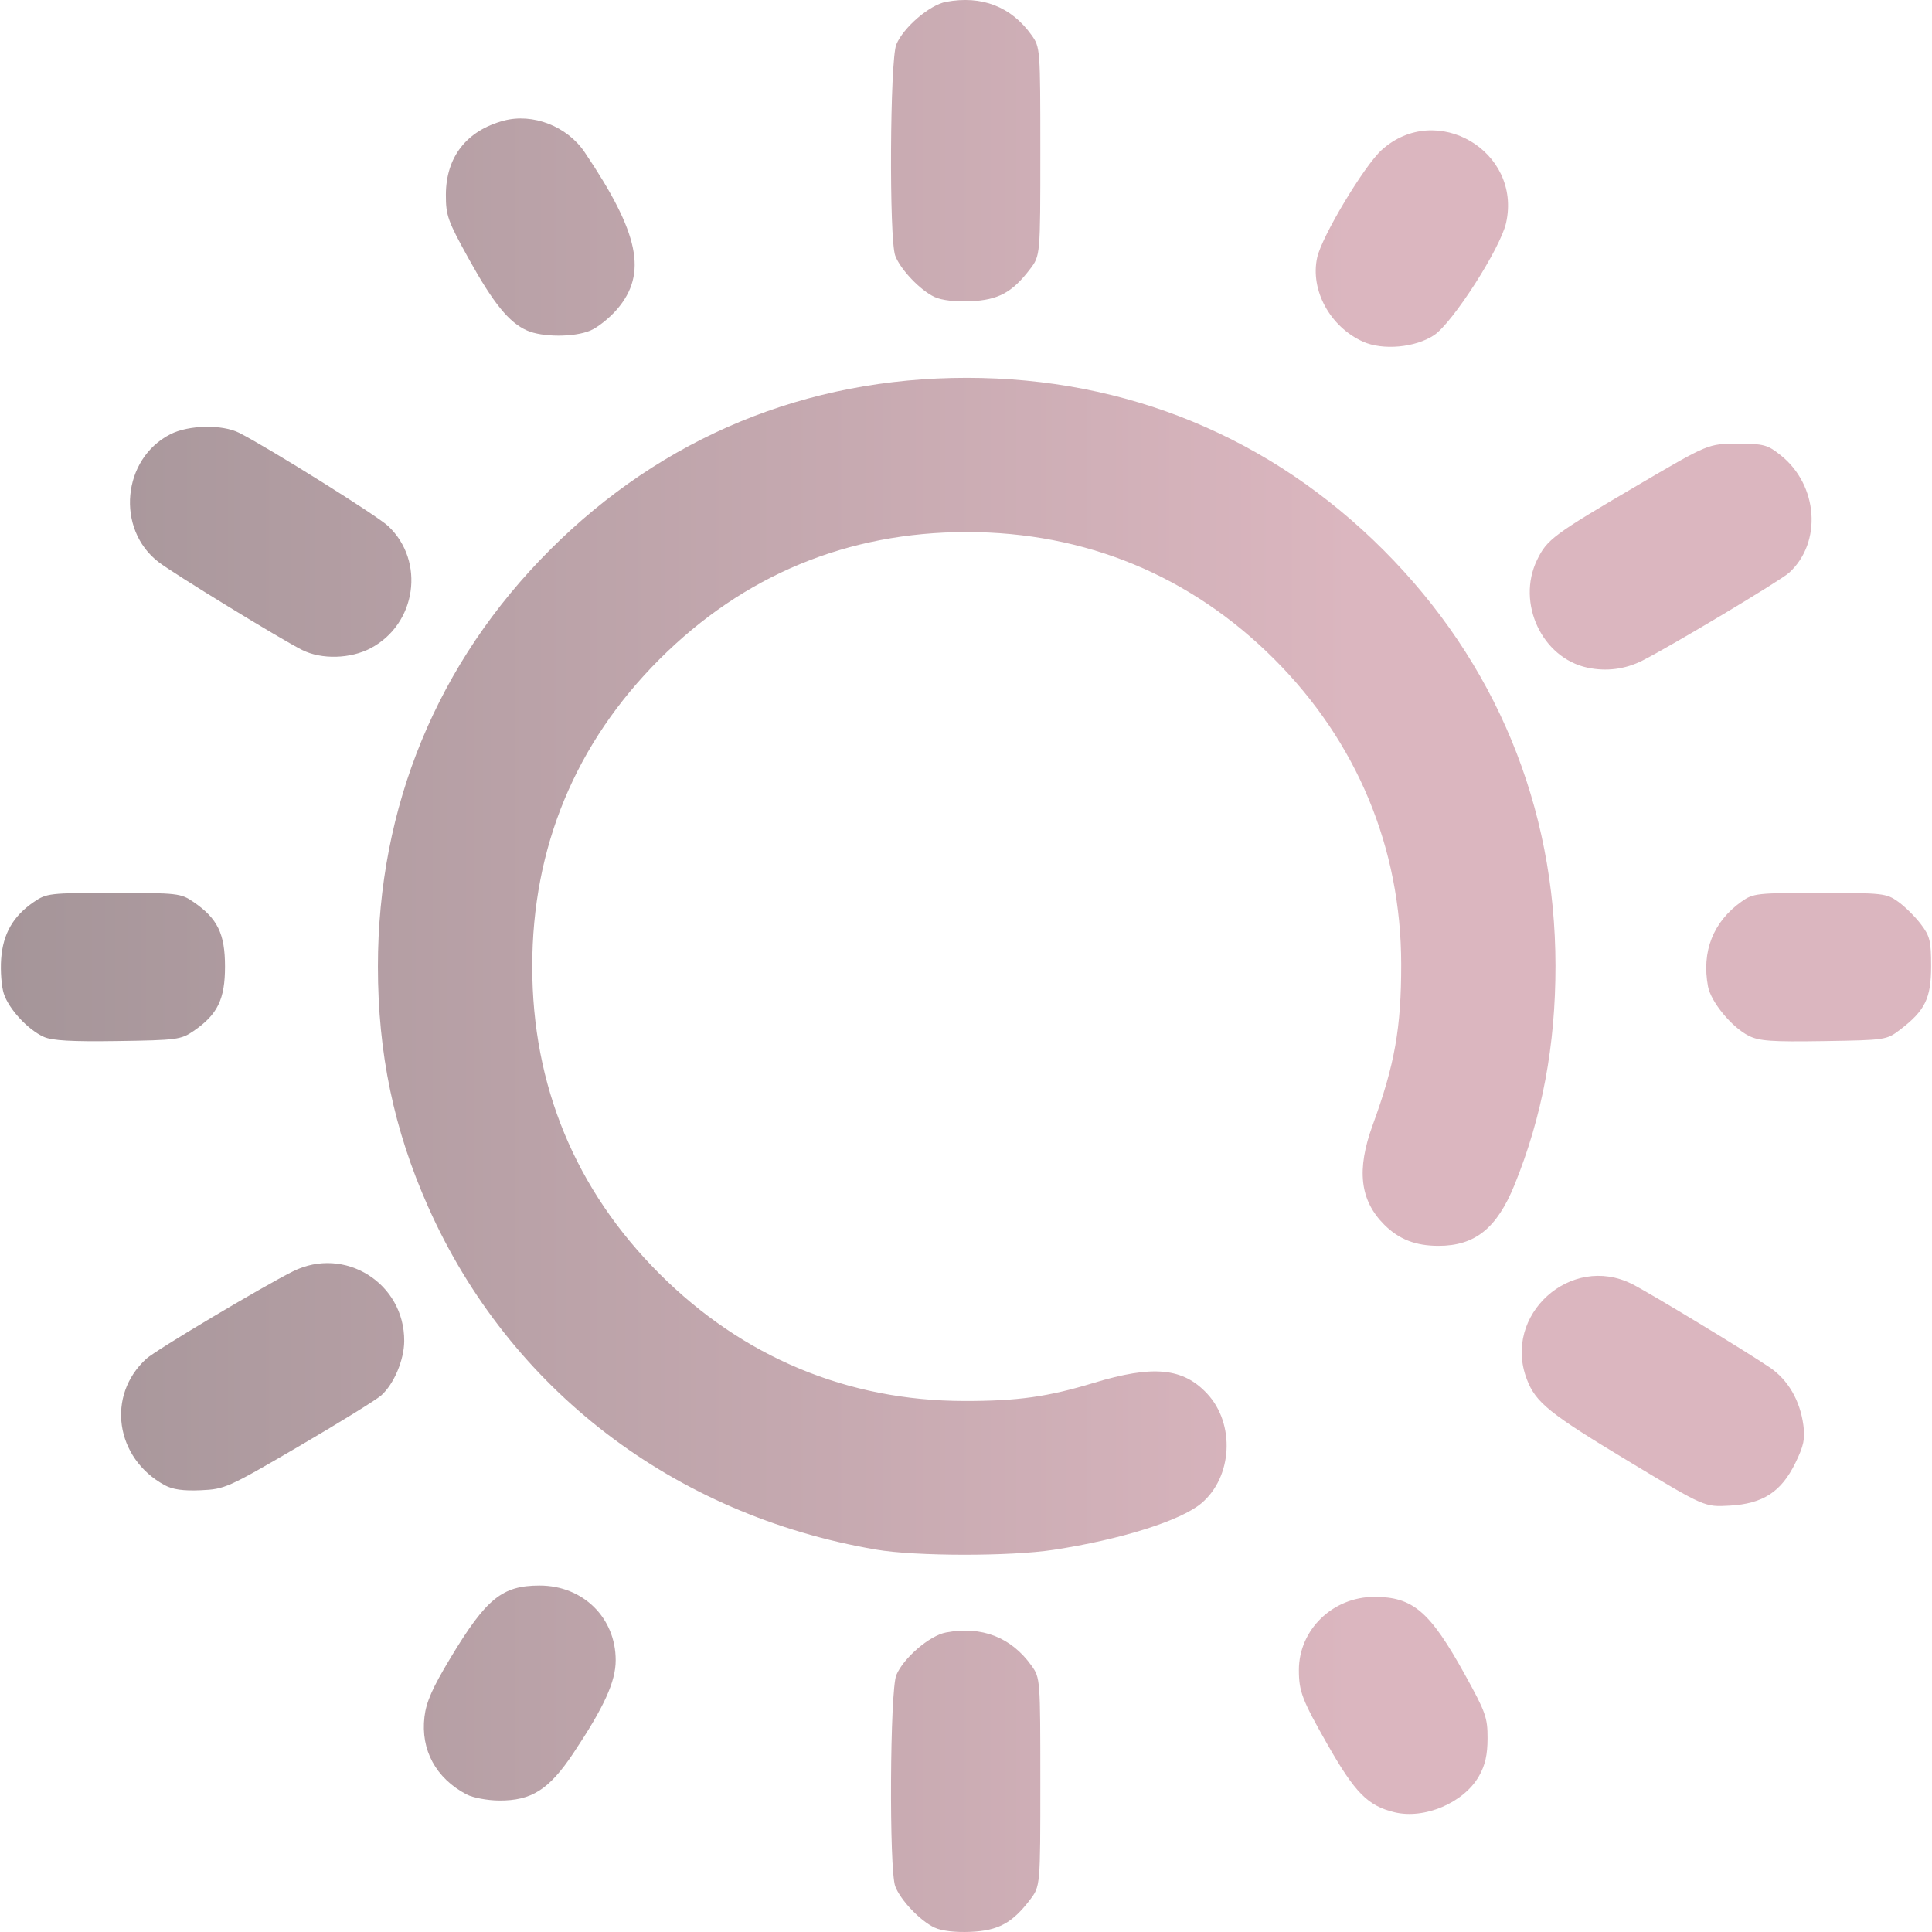
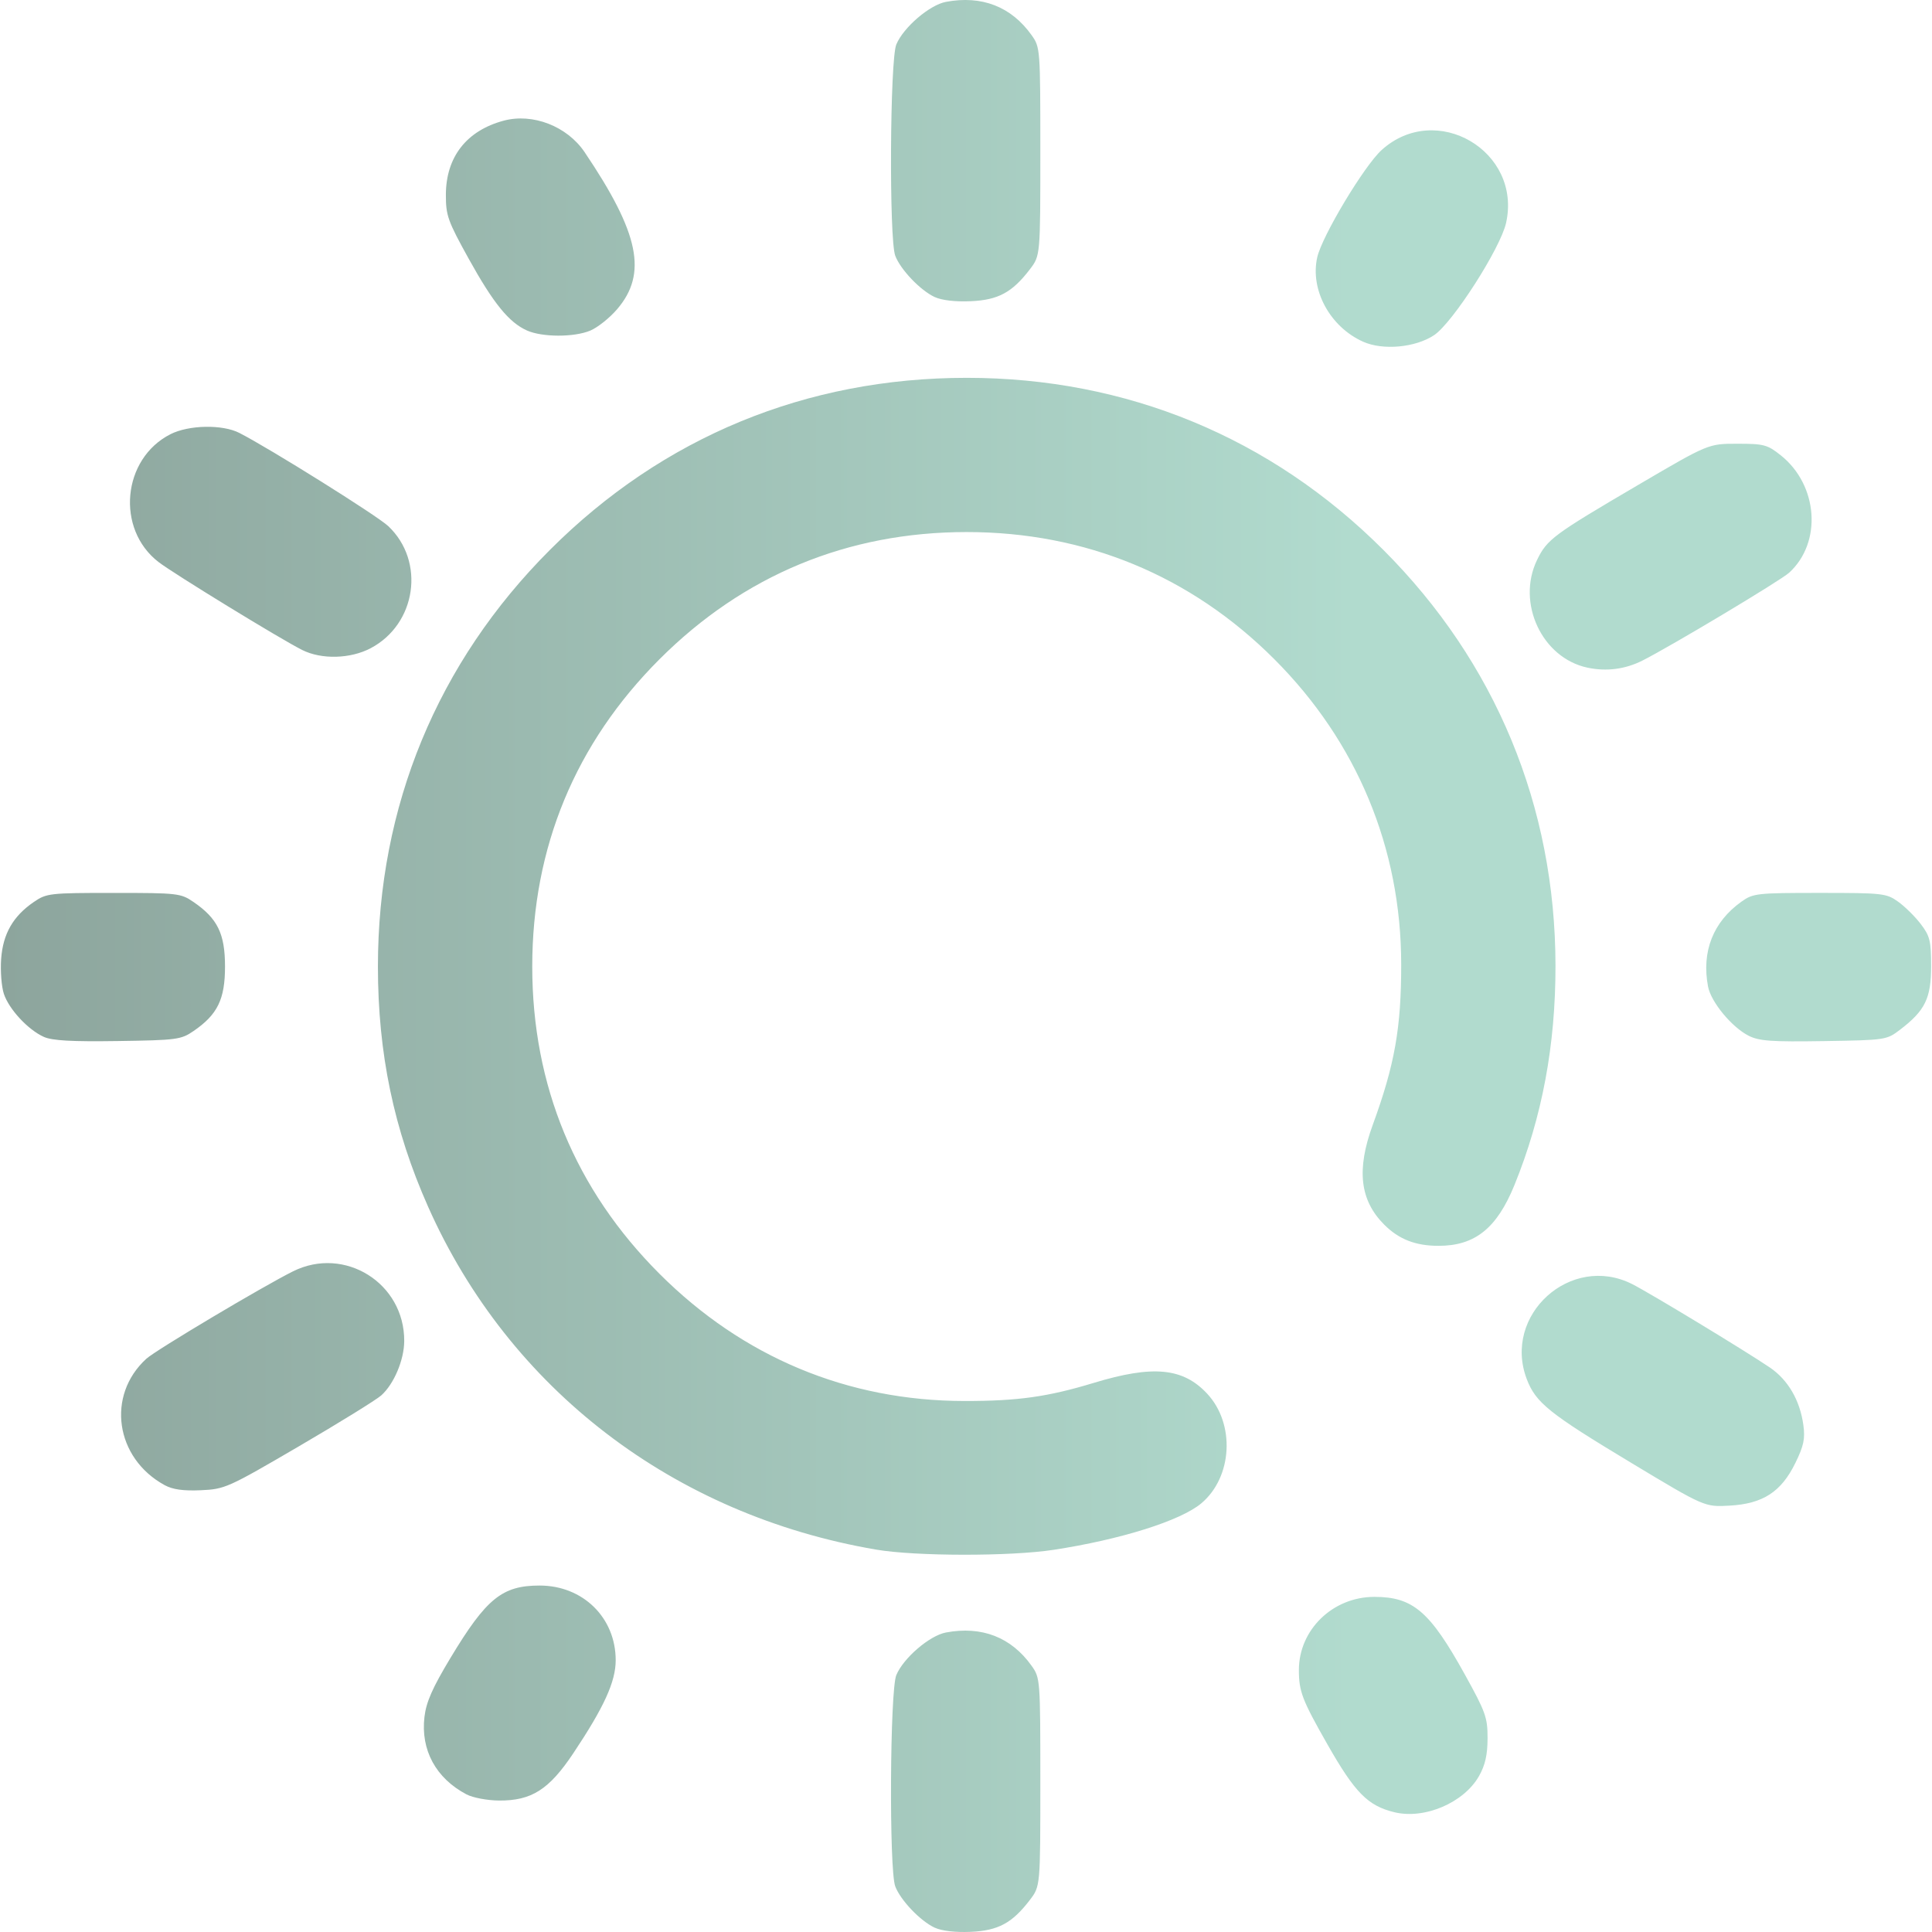
<svg xmlns="http://www.w3.org/2000/svg" xmlns:xlink="http://www.w3.org/1999/xlink" width="512" height="512" viewBox="0 0 135.467 135.467" version="1.1" id="svg1" xml:space="preserve">
  <defs id="defs1">
    <linearGradient id="linearGradient11">
-       <stop style="stop-color:#A59599;stop-opacity:1;" offset="0" id="stop11" />
-       <stop style="stop-color:#DBB6BF;stop-opacity:1" offset="1" id="stop12" />
+       <stop style="stop-color:#8DA59D;stop-opacity:1;" offset="0" id="stop11" />
+       <stop style="stop-color:#B1DBCE;stop-opacity:1" offset="1" id="stop12" />
    </linearGradient>
    <linearGradient xlink:href="#linearGradient11" id="linearGradient12" x1="32.192" y1="210.029" x2="133.183" y2="210.029" gradientUnits="userSpaceOnUse" />
  </defs>
  <g id="layer1" transform="matrix(0.9377842,0,0,0.9377842,-29.99041,-129.1272)">
    <path style="fill:url(#linearGradient12);fill-opacity:1" d="m 101.862,281.823 c -1.072,-0.499 -2.556,-2.055 -2.946,-3.09 -0.466,-1.237 -0.398,-14.652 0.081,-15.795 0.535,-1.279 2.489,-2.955 3.711,-3.184 2.678,-0.502 4.88,0.353 6.402,2.487 0.647,0.907 0.655,1.012 0.655,8.701 0,7.783 0,7.783 -0.775,8.8 -1.328,1.741 -2.373,2.305 -4.439,2.395 -1.144,0.05 -2.161,-0.069 -2.687,-0.314 z m 34.368,-8.631 c -1.983,-0.484 -2.941,-1.457 -5.002,-5.078 -1.887,-3.314 -2.131,-3.95 -2.131,-5.552 0,-3.014 2.534,-5.471 5.642,-5.471 2.886,0 4.151,1.083 6.753,5.779 1.571,2.836 1.716,3.241 1.712,4.798 -0.003,1.235 -0.178,2.006 -0.638,2.819 -1.132,1.999 -4.078,3.257 -6.335,2.705 z m -69.363,-1.329 c -2.296,-1.208 -3.444,-3.322 -3.15,-5.8 0.132,-1.115 0.598,-2.17 1.944,-4.406 2.68,-4.45 3.866,-5.413 6.666,-5.413 3.241,0 5.688,2.403 5.688,5.585 0,1.602 -0.866,3.503 -3.166,6.951 -1.816,2.722 -3.126,3.556 -5.557,3.539 -0.871,-0.006 -1.958,-0.211 -2.425,-0.457 z m 30.621,-18.306 c -15.134,-2.583 -27.434,-11.995 -33.497,-25.633 -2.562,-5.762 -3.754,-11.467 -3.754,-17.964 0,-11.973 4.444,-22.735 12.867,-31.157 8.434,-8.434 19.157,-12.859 31.157,-12.859 11.96,0 22.736,4.451 31.151,12.866 8.393,8.393 12.856,19.172 12.871,31.083 0.007,5.946 -0.998,11.318 -3.07,16.41 -1.315,3.23 -2.952,4.541 -5.672,4.541 -1.72,0 -2.966,-0.485 -4.063,-1.583 -1.821,-1.821 -2.085,-4.102 -0.863,-7.448 1.649,-4.513 2.136,-7.263 2.132,-12.025 -0.008,-8.699 -3.309,-16.629 -9.497,-22.817 -6.239,-6.239 -14.123,-9.496 -22.989,-9.496 -8.9,0 -16.684,3.223 -22.973,9.512 -6.289,6.289 -9.512,14.073 -9.512,22.973 0,8.9 3.223,16.684 9.512,22.973 6.238,6.238 14.068,9.505 22.801,9.513 3.989,0.004 6.224,-0.309 9.668,-1.354 4.433,-1.345 6.674,-1.132 8.482,0.806 2.108,2.26 1.897,6.235 -0.436,8.198 -1.545,1.3 -6.027,2.71 -11.051,3.478 -3.247,0.496 -10.311,0.487 -13.264,-0.017 z m 56.444,-6.495 c -6.123,-3.684 -7.122,-4.484 -7.794,-6.245 -1.834,-4.801 3.29,-9.43 7.876,-7.114 1.33,0.672 8.437,4.977 10.292,6.235 1.364,0.925 2.257,2.456 2.51,4.304 0.141,1.028 0.03,1.555 -0.598,2.838 -1.058,2.163 -2.424,3.049 -4.917,3.189 -1.866,0.105 -1.866,0.105 -7.369,-3.206 z m -109.643,1.674 c -3.696,-2.017 -4.375,-6.708 -1.366,-9.45 0.705,-0.643 8.682,-5.396 10.962,-6.533 3.862,-1.925 8.342,0.88 8.319,5.209 -0.007,1.416 -0.769,3.217 -1.72,4.067 -0.37,0.33 -3.139,2.042 -6.154,3.804 -5.317,3.107 -5.538,3.206 -7.338,3.285 -1.312,0.058 -2.104,-0.054 -2.702,-0.381 z M 35.257,215.221 c -1.182,-0.531 -2.608,-2.068 -2.989,-3.221 -0.176,-0.534 -0.267,-1.707 -0.202,-2.608 0.136,-1.878 0.89,-3.194 2.439,-4.255 0.957,-0.655 1.173,-0.68 5.973,-0.68 4.8,0 5.016,0.025 5.973,0.68 1.796,1.231 2.353,2.371 2.353,4.823 0,2.451 -0.556,3.591 -2.352,4.823 -0.937,0.643 -1.247,0.684 -5.67,0.749 -3.444,0.051 -4.902,-0.031 -5.525,-0.311 z m 127.48,-0.079 c -1.271,-0.64 -2.832,-2.529 -3.05,-3.692 -0.49,-2.614 0.383,-4.83 2.499,-6.339 0.876,-0.625 1.143,-0.655 5.857,-0.655 4.714,0 4.981,0.03 5.857,0.655 0.505,0.36 1.267,1.112 1.693,1.671 0.688,0.902 0.775,1.258 0.775,3.155 0,2.402 -0.448,3.317 -2.325,4.75 -1.002,0.765 -1.077,0.776 -5.695,0.849 -3.902,0.062 -4.834,-0.004 -5.611,-0.395 z m -12.063,-27.528 c -3.399,-0.721 -5.325,-4.837 -3.769,-8.053 0.746,-1.54 1.209,-1.884 7.591,-5.627 5.221,-3.062 5.221,-3.062 7.382,-3.062 1.986,0 2.249,0.07 3.246,0.863 2.801,2.229 3.108,6.517 0.628,8.782 -0.638,0.583 -8.872,5.513 -10.973,6.57 -1.287,0.648 -2.688,0.828 -4.105,0.527 z m -96.096,-1.319 c -1.602,-0.801 -9.628,-5.716 -10.75,-6.583 -3.198,-2.47 -2.71,-7.713 0.889,-9.549 1.372,-0.7 3.89,-0.749 5.159,-0.1 2.264,1.157 10.31,6.192 11.13,6.965 2.788,2.629 2.114,7.324 -1.311,9.132 -1.516,0.8 -3.674,0.857 -5.118,0.134 z m 79.316,-23.054 c -2.469,-1.106 -3.972,-3.873 -3.426,-6.304 0.358,-1.592 3.513,-6.849 4.819,-8.029 4.075,-3.681 10.498,0.083 9.302,5.452 -0.424,1.903 -4.001,7.48 -5.387,8.397 -1.402,0.928 -3.826,1.149 -5.308,0.485 z m -62.512,-0.836 c -1.346,-0.599 -2.51,-2.031 -4.352,-5.356 -1.571,-2.836 -1.716,-3.241 -1.712,-4.798 0.008,-2.818 1.544,-4.787 4.316,-5.533 2.177,-0.586 4.748,0.412 6.056,2.35 4.091,6.063 4.715,9.079 2.431,11.747 -0.557,0.651 -1.46,1.37 -2.006,1.598 -1.212,0.506 -3.587,0.502 -4.734,-0.008 z m 30.48,-2.503 c -1.072,-0.499 -2.556,-2.055 -2.946,-3.09 -0.466,-1.237 -0.398,-14.652 0.081,-15.795 0.535,-1.279 2.489,-2.955 3.711,-3.184 2.678,-0.502 4.88,0.353 6.402,2.487 0.647,0.907 0.655,1.012 0.655,8.701 0,7.783 0,7.783 -0.775,8.8 -1.328,1.741 -2.373,2.305 -4.439,2.395 -1.144,0.05 -2.161,-0.069 -2.687,-0.314 z" id="path11" />
  </g>
</svg>
